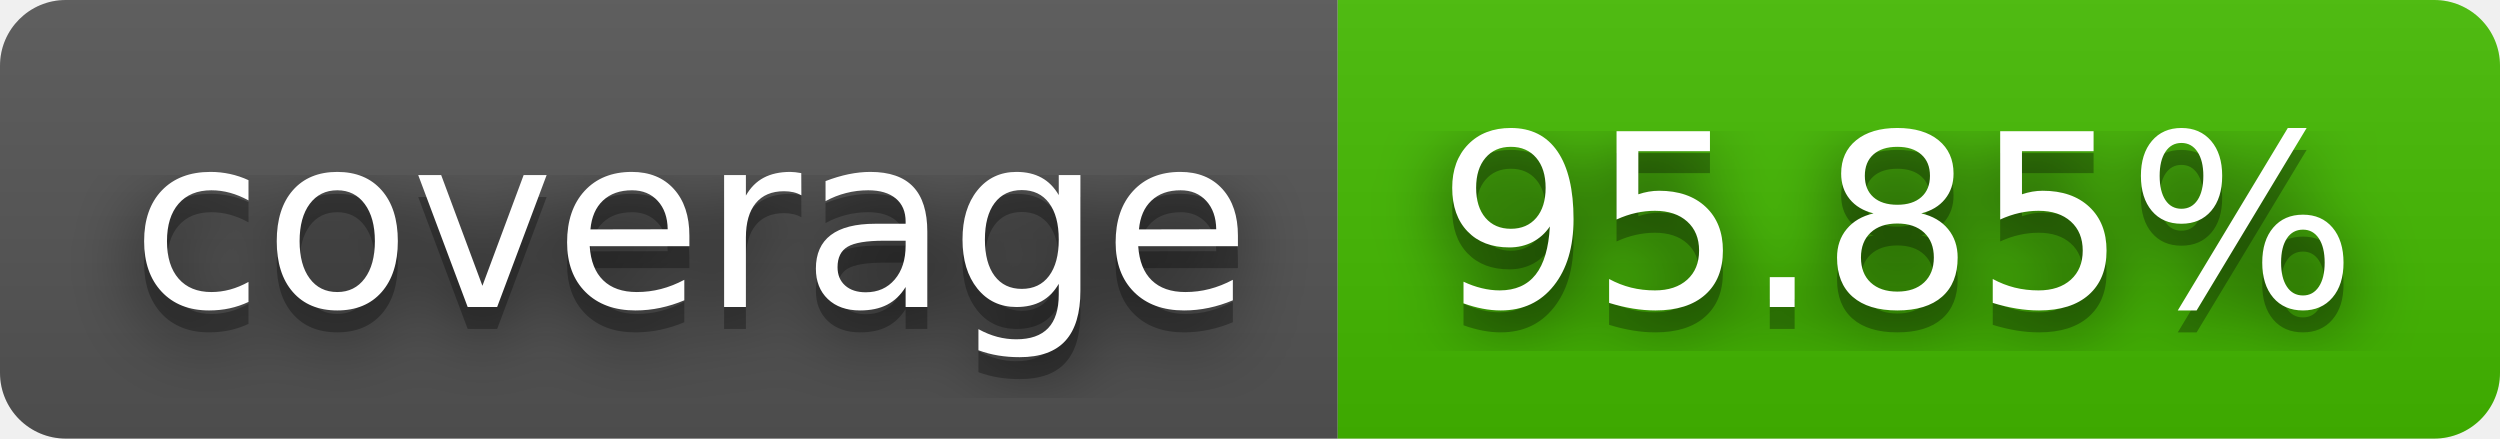
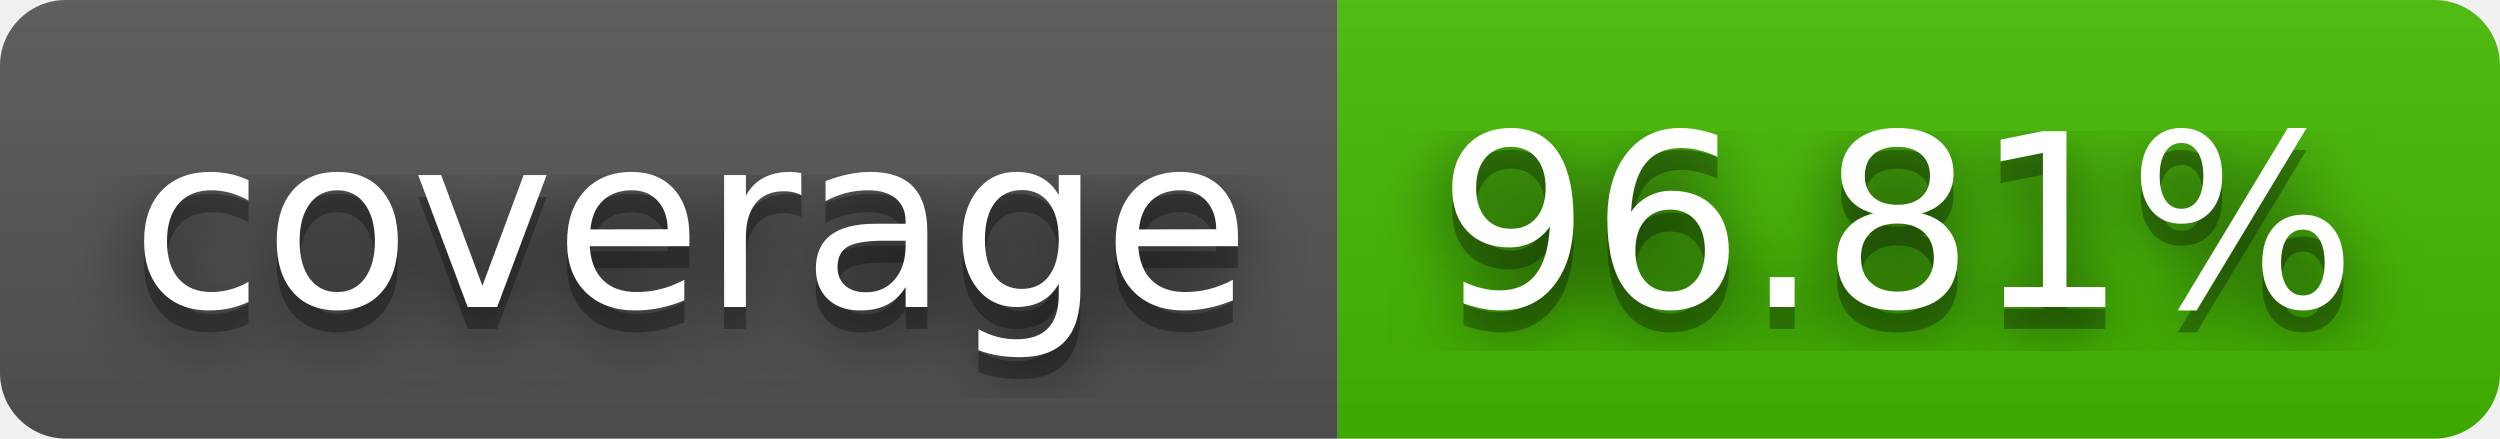
- <svg xmlns="http://www.w3.org/2000/svg" width="114" height="20" role="img" aria-label="coverage: 95.85%">
+ <svg xmlns="http://www.w3.org/2000/svg" width="114" height="20" role="img" aria-label="coverage: 96.81%">
  <filter id="blur">
    <feGaussianBlur stdDeviation="16" />
  </filter>
  <linearGradient id="s" x2="0" y2="100%">
    <stop offset="0" stop-color="#bbb" stop-opacity=".1" />
    <stop offset="1" stop-opacity=".1" />
  </linearGradient>
  <clipPath id="r">
    <rect width="114" height="20" rx="3" />
  </clipPath>
  <g clip-path="url(#r)">
    <rect width="61" height="20" fill="#555" />
    <rect x="61" width="53" height="20" fill="#4b0" />
    <rect width="114" height="20" fill="url(#s)" />
  </g>
  <g fill="#fff" text-anchor="middle" font-family="Verdana,Geneva,DejaVu Sans,sans-serif" text-rendering="geometricPrecision" font-size="110">
    <g transform="scale(.1)">
      <g aria-hidden="true" fill="#010101">
        <text x="315" y="150" fill-opacity=".8" filter="url(#blur)" textLength="510">coverage</text>
        <text x="315" y="150" fill-opacity=".3" textLength="510">coverage</text>
      </g>
      <text x="315" y="140" textLength="510">coverage</text>
    </g>
    <g transform="scale(.1)">
      <g aria-hidden="true" fill="#010101">
-         <text x="865" y="150" fill-opacity=".8" filter="url(#blur)" textLength="430">95.85%</text>
-         <text x="865" y="150" fill-opacity=".3" textLength="430">95.85%</text>
+         <text x="865" y="150" fill-opacity=".8" filter="url(#blur)" textLength="430">96.81%</text>
+         <text x="865" y="150" fill-opacity=".3" textLength="430">96.81%</text>
      </g>
-       <text x="865" y="140" textLength="430">95.85%</text>
+       <text x="865" y="140" textLength="430">96.81%</text>
    </g>
  </g>
</svg>
